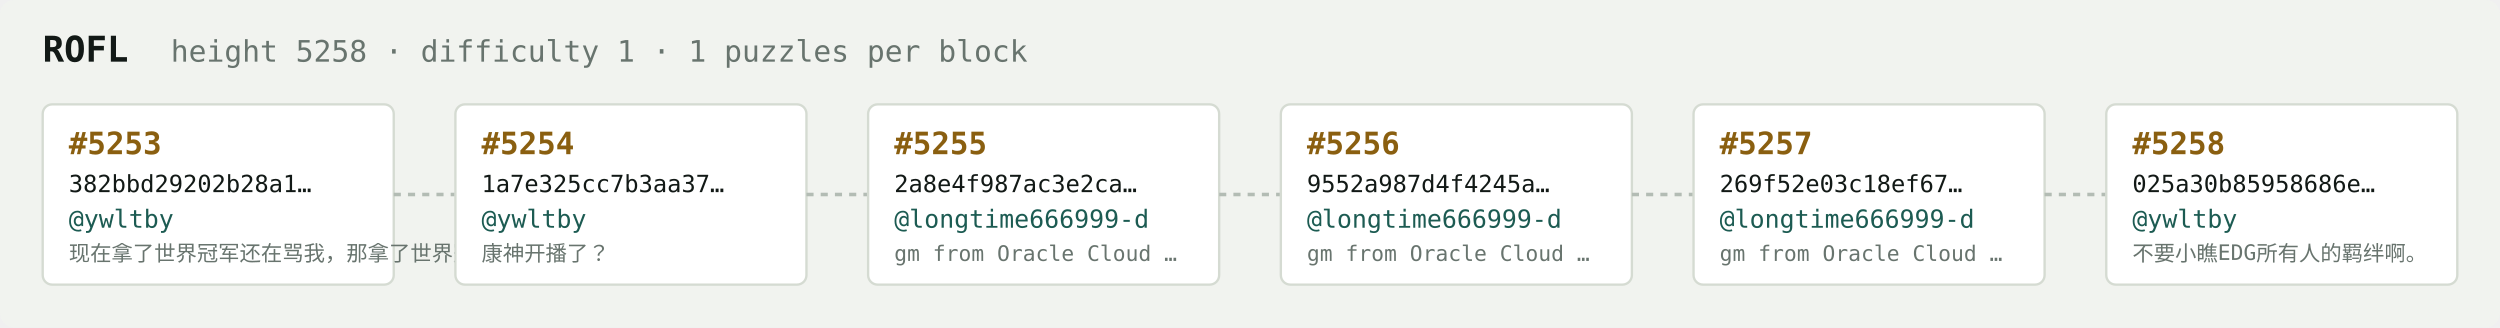
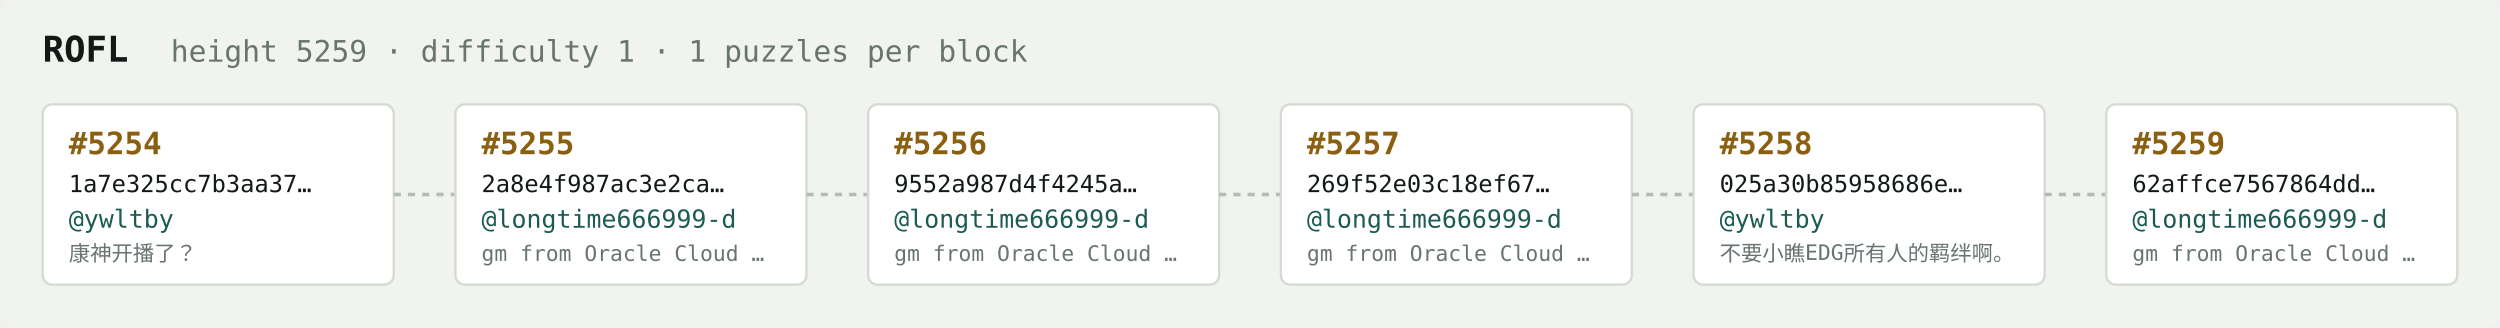
<svg xmlns="http://www.w3.org/2000/svg" width="1054" height="138" viewBox="0 0 1054 138" font-family="ui-monospace,SFMono-Regular,Menlo,monospace">
  <rect fill="#f1f3ef" width="1054" height="138" rx="6" />
  <text x="18" y="26" fill="#121916" font-size="15" font-weight="700">ROFL</text>
-   <text x="72" y="26" fill="#68746e" font-size="12.5">height 5258 · difficulty 1 · 1 puzzles per block</text>
+   <text x="72" y="26" fill="#68746e" font-size="12.5">height 5259 · difficulty 1 · 1 puzzles per block</text>
  <rect x="18" y="44" width="148" height="76" rx="4" fill="#ffffff" stroke="#d5dbd2" stroke-width="1" />
-   <text x="29" y="65" fill="#8a5f10" font-size="13" font-weight="700">#5253</text>
-   <text x="29" y="81" fill="#121916" font-size="10">382bbd29202b28a1…</text>
+   <text x="29" y="65" fill="#8a5f10" font-size="13" font-weight="700">#5254</text>
+   <text x="29" y="81" fill="#121916" font-size="10">1a7e325cc7b3aa37…</text>
  <text x="29" y="96" fill="#1c5b52" font-size="10.5">@ywltby</text>
-   <text x="29" y="110" fill="#68746e" font-size="9">现在拿了世界冠军还在骂我，那拿了世界冠军有…</text>
+   <text x="29" y="110" fill="#68746e" font-size="9">康神开播了？</text>
  <line x1="166" y1="82.0" x2="192" y2="82.0" stroke="#b3bcb4" stroke-width="1.5" stroke-dasharray="3 3" />
  <rect x="192" y="44" width="148" height="76" rx="4" fill="#ffffff" stroke="#d5dbd2" stroke-width="1" />
-   <text x="203" y="65" fill="#8a5f10" font-size="13" font-weight="700">#5254</text>
-   <text x="203" y="81" fill="#121916" font-size="10">1a7e325cc7b3aa37…</text>
-   <text x="203" y="96" fill="#1c5b52" font-size="10.5">@ywltby</text>
-   <text x="203" y="110" fill="#68746e" font-size="9">康神开播了？</text>
+   <text x="203" y="65" fill="#8a5f10" font-size="13" font-weight="700">#5255</text>
+   <text x="203" y="81" fill="#121916" font-size="10">2a8e4f987ac3e2ca…</text>
+   <text x="203" y="96" fill="#1c5b52" font-size="10.5">@longtime666999-d</text>
+   <text x="203" y="110" fill="#68746e" font-size="9">gm from Oracle Cloud …</text>
  <line x1="340" y1="82.0" x2="366" y2="82.0" stroke="#b3bcb4" stroke-width="1.5" stroke-dasharray="3 3" />
  <rect x="366" y="44" width="148" height="76" rx="4" fill="#ffffff" stroke="#d5dbd2" stroke-width="1" />
-   <text x="377" y="65" fill="#8a5f10" font-size="13" font-weight="700">#5255</text>
-   <text x="377" y="81" fill="#121916" font-size="10">2a8e4f987ac3e2ca…</text>
+   <text x="377" y="65" fill="#8a5f10" font-size="13" font-weight="700">#5256</text>
+   <text x="377" y="81" fill="#121916" font-size="10">9552a987d4f4245a…</text>
  <text x="377" y="96" fill="#1c5b52" font-size="10.5">@longtime666999-d</text>
  <text x="377" y="110" fill="#68746e" font-size="9">gm from Oracle Cloud …</text>
  <line x1="514" y1="82.0" x2="540" y2="82.0" stroke="#b3bcb4" stroke-width="1.5" stroke-dasharray="3 3" />
  <rect x="540" y="44" width="148" height="76" rx="4" fill="#ffffff" stroke="#d5dbd2" stroke-width="1" />
-   <text x="551" y="65" fill="#8a5f10" font-size="13" font-weight="700">#5256</text>
-   <text x="551" y="81" fill="#121916" font-size="10">9552a987d4f4245a…</text>
+   <text x="551" y="65" fill="#8a5f10" font-size="13" font-weight="700">#5257</text>
+   <text x="551" y="81" fill="#121916" font-size="10">269f52e03c18ef67…</text>
  <text x="551" y="96" fill="#1c5b52" font-size="10.5">@longtime666999-d</text>
  <text x="551" y="110" fill="#68746e" font-size="9">gm from Oracle Cloud …</text>
  <line x1="688" y1="82.0" x2="714" y2="82.0" stroke="#b3bcb4" stroke-width="1.5" stroke-dasharray="3 3" />
  <rect x="714" y="44" width="148" height="76" rx="4" fill="#ffffff" stroke="#d5dbd2" stroke-width="1" />
-   <text x="725" y="65" fill="#8a5f10" font-size="13" font-weight="700">#5257</text>
-   <text x="725" y="81" fill="#121916" font-size="10">269f52e03c18ef67…</text>
-   <text x="725" y="96" fill="#1c5b52" font-size="10.5">@longtime666999-d</text>
-   <text x="725" y="110" fill="#68746e" font-size="9">gm from Oracle Cloud …</text>
+   <text x="725" y="65" fill="#8a5f10" font-size="13" font-weight="700">#5258</text>
+   <text x="725" y="81" fill="#121916" font-size="10">025a30b85958686e…</text>
+   <text x="725" y="96" fill="#1c5b52" font-size="10.5">@ywltby</text>
+   <text x="725" y="110" fill="#68746e" font-size="9">不要小瞧EDG所有人的羁绊啊。</text>
  <line x1="862" y1="82.0" x2="888" y2="82.0" stroke="#b3bcb4" stroke-width="1.5" stroke-dasharray="3 3" />
  <rect x="888" y="44" width="148" height="76" rx="4" fill="#ffffff" stroke="#d5dbd2" stroke-width="1" />
-   <text x="899" y="65" fill="#8a5f10" font-size="13" font-weight="700">#5258</text>
-   <text x="899" y="81" fill="#121916" font-size="10">025a30b85958686e…</text>
-   <text x="899" y="96" fill="#1c5b52" font-size="10.5">@ywltby</text>
-   <text x="899" y="110" fill="#68746e" font-size="9">不要小瞧EDG所有人的羁绊啊。</text>
+   <text x="899" y="65" fill="#8a5f10" font-size="13" font-weight="700">#5259</text>
+   <text x="899" y="81" fill="#121916" font-size="10">62affce7567864dd…</text>
+   <text x="899" y="96" fill="#1c5b52" font-size="10.5">@longtime666999-d</text>
+   <text x="899" y="110" fill="#68746e" font-size="9">gm from Oracle Cloud …</text>
</svg>
